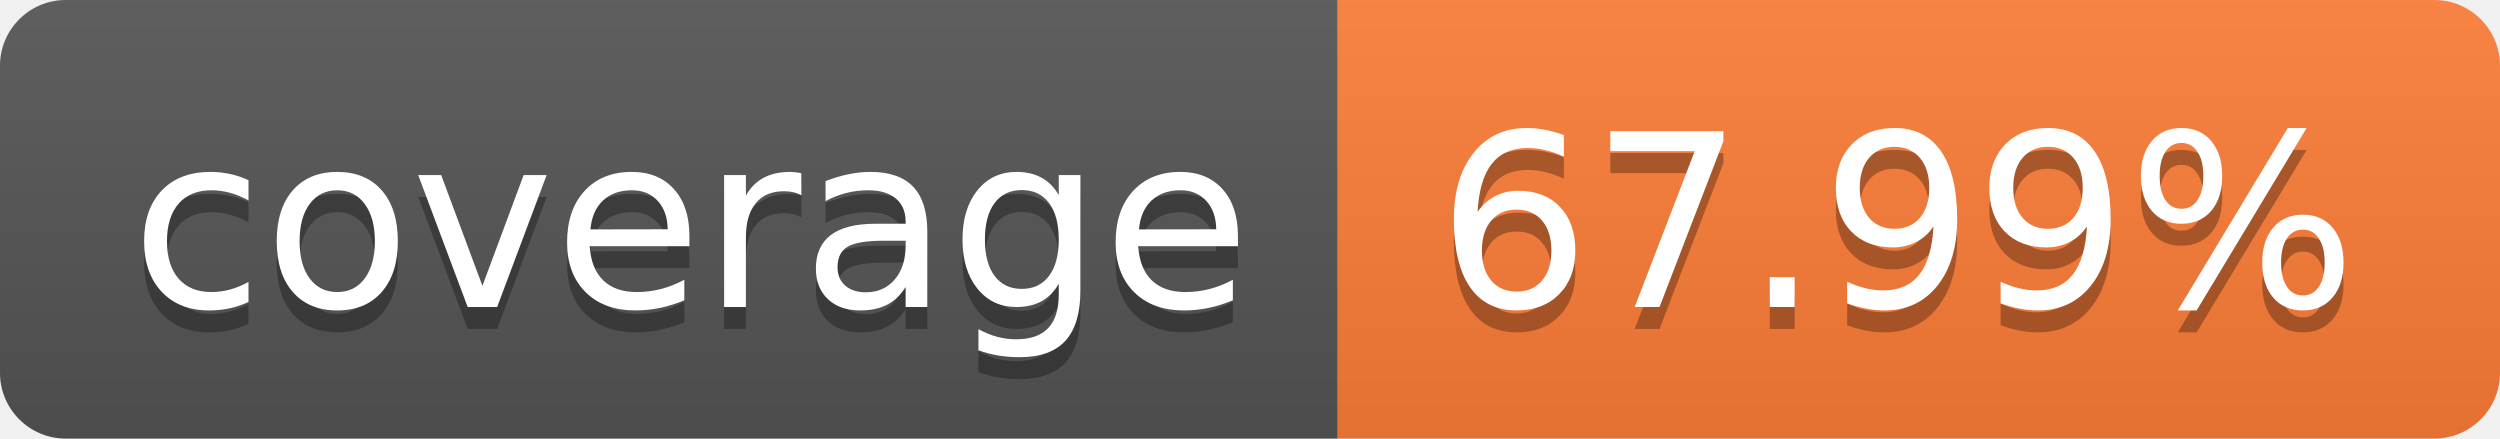
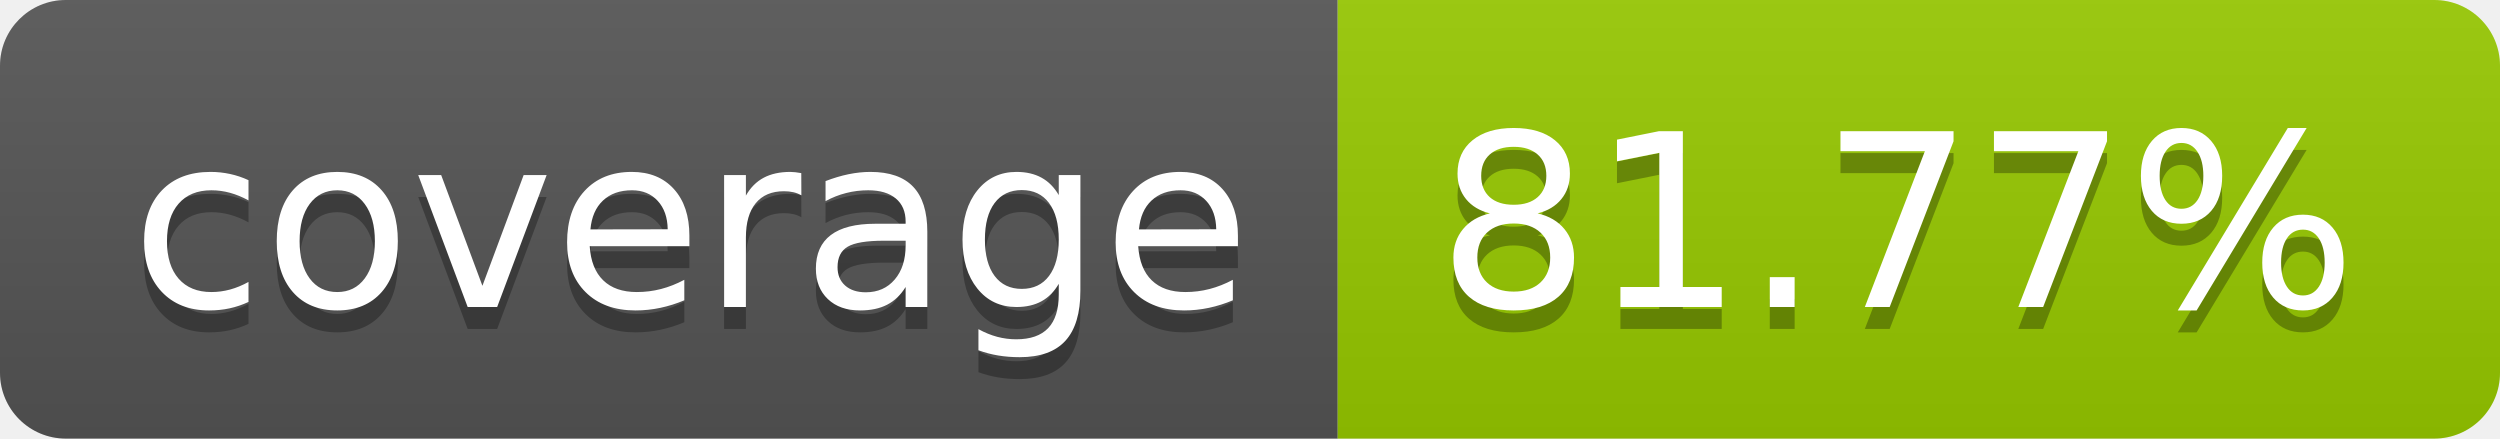
- <svg xmlns="http://www.w3.org/2000/svg" width="114" height="20" role="img" aria-label="coverage: 67.99%">
+ <svg xmlns="http://www.w3.org/2000/svg" width="114" height="20" role="img" aria-label="coverage: 81.77%">
  <linearGradient id="s" x2="0" y2="100%">
    <stop offset="0" stop-color="#bbb" stop-opacity=".1" />
    <stop offset="1" stop-opacity=".1" />
  </linearGradient>
  <clipPath id="r">
    <rect width="114" height="20" rx="3" fill="#fff" />
  </clipPath>
  <g clip-path="url(#r)">
    <rect width="61" height="20" fill="#555" />
-     <rect x="61" width="53" height="20" fill="#fe7d37" />
+     <rect x="61" width="53" height="20" fill="#97ca00" />
    <rect width="114" height="20" fill="url(#s)" />
  </g>
  <g fill="#fff" text-anchor="middle" font-family="Verdana,Geneva,DejaVu Sans,sans-serif" text-rendering="geometricPrecision" font-size="110">
    <text aria-hidden="true" x="315" y="150" fill="#010101" fill-opacity=".3" transform="scale(.1)" textLength="510">coverage</text>
    <text x="315" y="140" transform="scale(.1)" fill="#fff" textLength="510">coverage</text>
-     <text aria-hidden="true" x="865" y="150" fill="#010101" fill-opacity=".3" transform="scale(.1)" textLength="430">67.99%</text>
-     <text x="865" y="140" transform="scale(.1)" fill="#fff" textLength="430">67.99%</text>
+     <text aria-hidden="true" x="865" y="150" fill="#010101" fill-opacity=".3" transform="scale(.1)" textLength="430">81.77%</text>
+     <text x="865" y="140" transform="scale(.1)" fill="#fff" textLength="430">81.77%</text>
  </g>
</svg>
